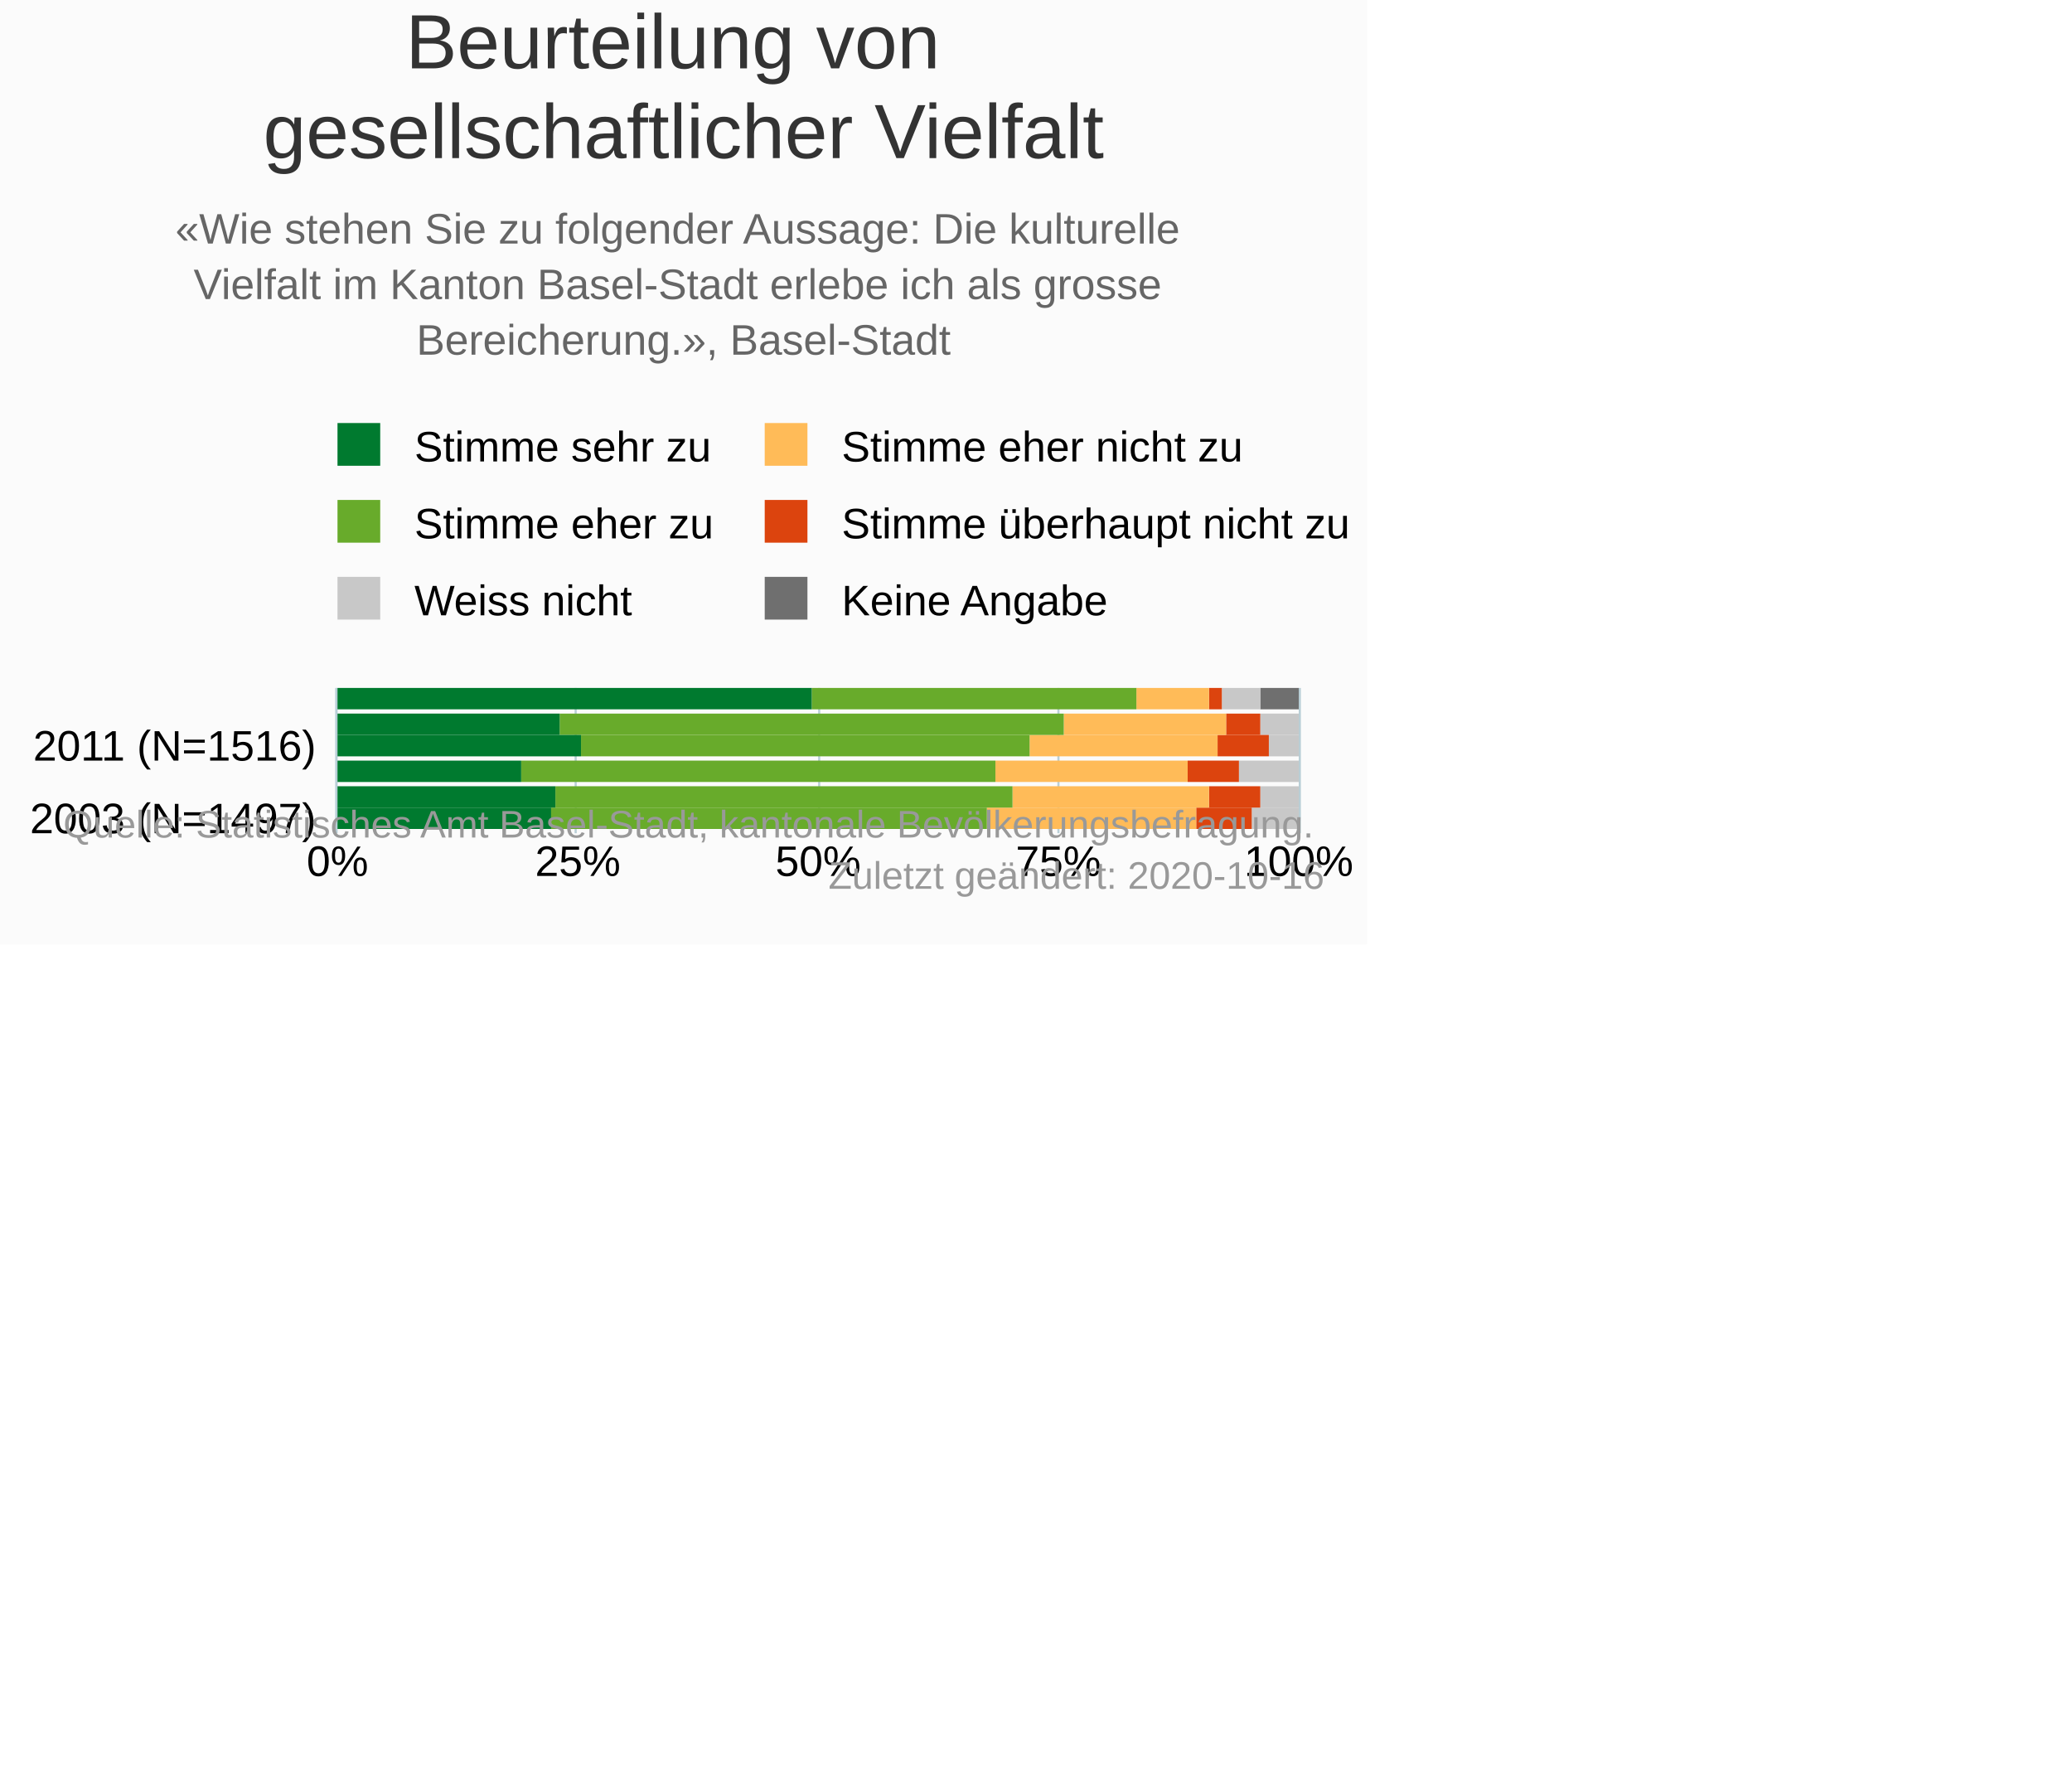
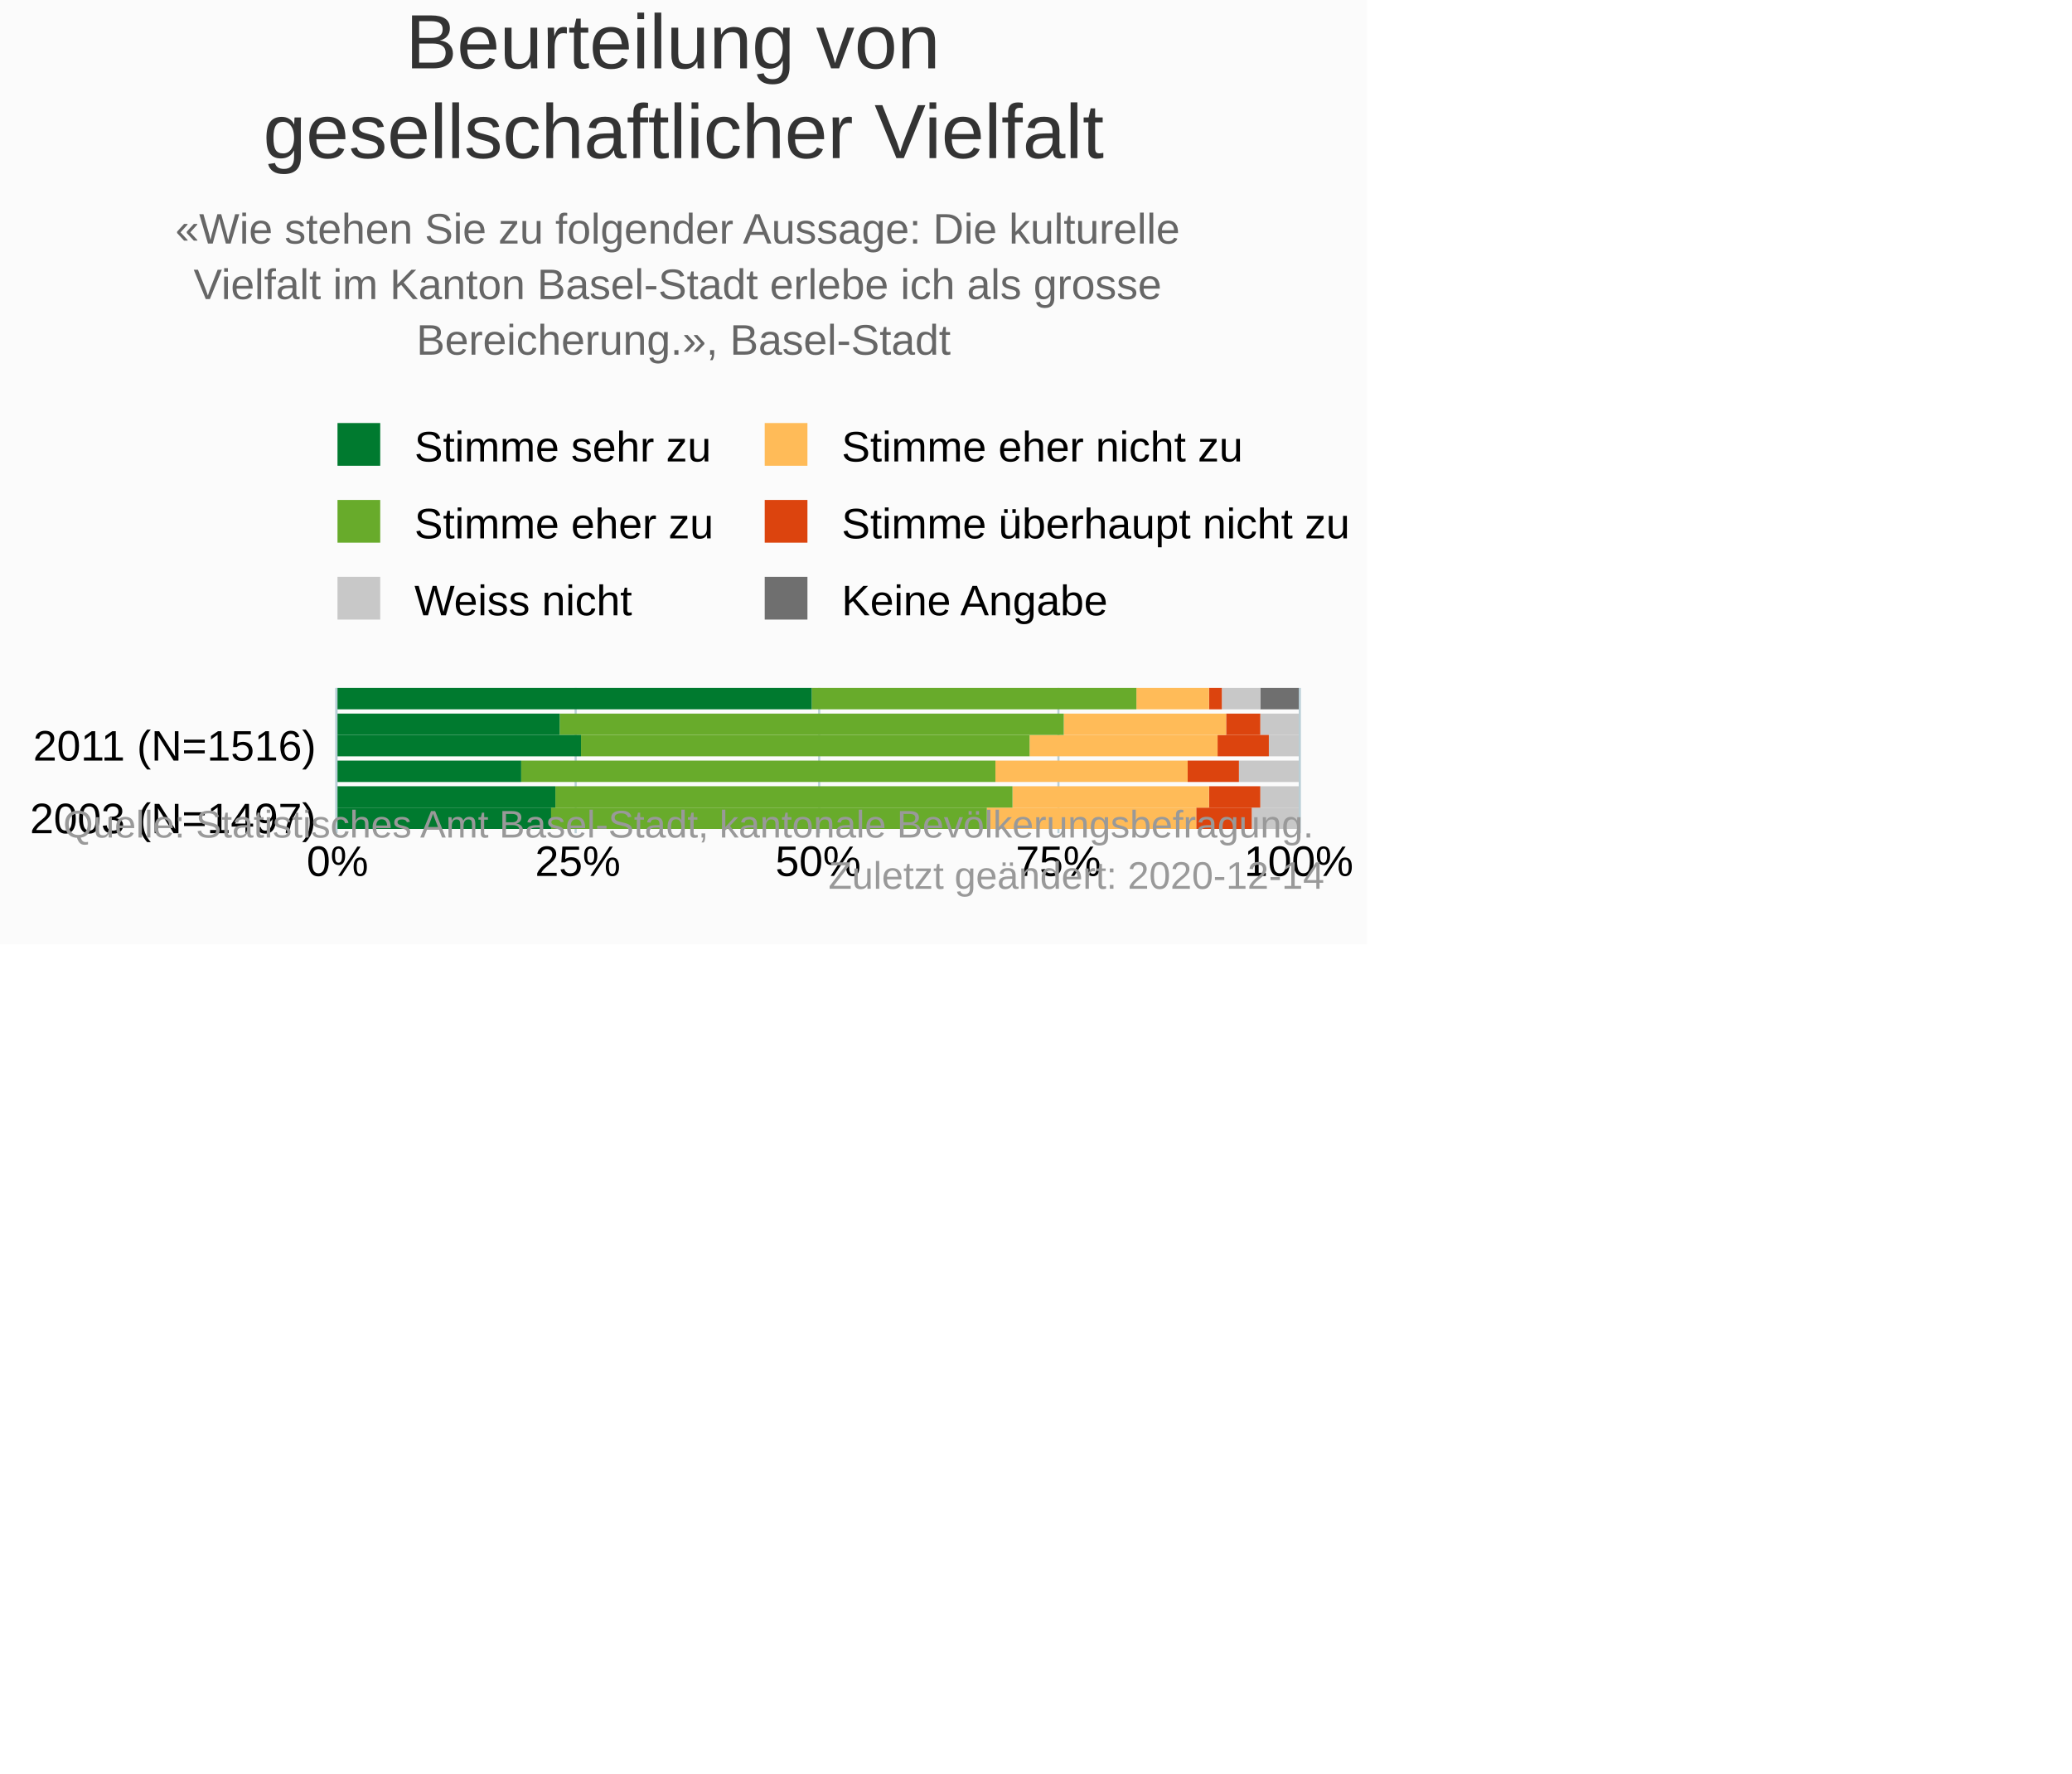
<svg xmlns="http://www.w3.org/2000/svg" version="1.1" class="highcharts-root" style="font-family:&quot;Lucida Grande&quot;, &quot;Lucida Sans Unicode&quot;, Arial, Helvetica, sans-serif;font-size:10px;color:#000000;fill:#000000;" viewBox="0 0 485 415">
  <defs>
-     <clipPath id="highcharts-7bdupn4-42-">
+     <clipPath id="highcharts-htwgvly-42-">
      <rect x="0" y="0" width="34" height="225" fill="none" />
    </clipPath>
-     <clipPath id="highcharts-7bdupn4-49-">
+     <clipPath id="highcharts-htwgvly-49-">
      <rect x="0" y="0" width="34" height="225" fill="none" />
    </clipPath>
  </defs>
  <rect fill="#fbfbfb" class="highcharts-background" x="0" y="0" width="320" height="221" rx="0" ry="0" />
  <rect fill="none" class="highcharts-plot-background" x="79" y="161" width="225" height="34" />
  <g class="highcharts-pane-group" data-z-index="0" />
  <g class="highcharts-grid highcharts-xaxis-grid" data-z-index="1">
    <path fill="none" data-z-index="1" class="highcharts-grid-line" d="M 79 192.5 L 304 192.5" opacity="1" />
    <path fill="none" data-z-index="1" class="highcharts-grid-line" d="M 79 175.5 L 304 175.5" opacity="1" />
  </g>
  <g class="highcharts-grid highcharts-yaxis-grid" data-z-index="1">
    <path fill="none" stroke="#B9CFD7" stroke-width="0.5" data-z-index="1" class="highcharts-grid-line" d="M 78.75 161 L 78.75 195" opacity="1" />
    <path fill="none" stroke="#B9CFD7" stroke-width="0.5" data-z-index="1" class="highcharts-grid-line" d="M 134.75 161 L 134.75 195" opacity="1" />
    <path fill="none" stroke="#B9CFD7" stroke-width="0.5" data-z-index="1" class="highcharts-grid-line" d="M 191.75 161 L 191.75 195" opacity="1" />
    <path fill="none" stroke="#B9CFD7" stroke-width="0.5" data-z-index="1" class="highcharts-grid-line" d="M 247.75 161 L 247.75 195" opacity="1" />
    <path fill="none" stroke="#B9CFD7" stroke-width="0.5" data-z-index="1" class="highcharts-grid-line" d="M 304.25 161 L 304.25 195" opacity="1" />
  </g>
  <rect fill="none" class="highcharts-plot-border" data-z-index="1" x="79" y="161" width="225" height="34" />
  <g class="highcharts-axis highcharts-xaxis" data-z-index="2">
    <path fill="none" class="highcharts-axis-line" stroke="#B9CFD7" stroke-width="0.5" data-z-index="7" d="M 78.75 161 L 78.75 195" />
  </g>
  <g class="highcharts-axis highcharts-yaxis" data-z-index="2">
    <path fill="none" class="highcharts-axis-line" data-z-index="7" d="M 79 195 L 304 195" />
  </g>
  <g class="highcharts-series-group" data-z-index="3">
-     <g class="highcharts-series highcharts-series-0 highcharts-column-series" data-z-index="0.1" opacity="1" transform="translate(304,195) rotate(90) scale(-1,1) scale(1 1)" clip-path="url(#highcharts-7bdupn4-49-)" width="225" height="34">
+     <g class="highcharts-series highcharts-series-0 highcharts-column-series" data-z-index="0.1" opacity="1" transform="translate(304,195) rotate(90) scale(-1,1) scale(1 1)" clip-path="url(#highcharts-htwgvly-49-)" width="225" height="34">
      <rect x="1" y="1" width="5" height="0" fill="#6F6F6F" opacity="1" class="highcharts-point" />
      <rect x="6" y="1" width="5" height="0" fill="#6F6F6F" opacity="1" class="highcharts-point" />
      <rect x="12" y="1" width="5" height="0" fill="#6F6F6F" opacity="1" class="highcharts-point" />
      <rect x="18" y="1" width="5" height="0" fill="#6F6F6F" opacity="1" class="highcharts-point" />
      <rect x="23" y="1" width="5" height="0" fill="#6F6F6F" opacity="1" class="highcharts-point" />
      <rect x="29" y="0" width="5" height="9" fill="#6F6F6F" opacity="1" class="highcharts-point" />
    </g>
    <g class="highcharts-markers highcharts-series-0 highcharts-column-series" data-z-index="0.1" opacity="1" transform="translate(304,195) rotate(90) scale(-1,1) scale(1 1)" clip-path="none" />
-     <g class="highcharts-series highcharts-series-1 highcharts-column-series" data-z-index="0.1" opacity="1" transform="translate(304,195) rotate(90) scale(-1,1) scale(1 1)" clip-path="url(#highcharts-7bdupn4-49-)" width="225" height="34">
+     <g class="highcharts-series highcharts-series-1 highcharts-column-series" data-z-index="0.1" opacity="1" transform="translate(304,195) rotate(90) scale(-1,1) scale(1 1)" clip-path="url(#highcharts-htwgvly-49-)" width="225" height="34">
      <rect x="1" y="0" width="5" height="11" fill="#C8C8C8" opacity="1" class="highcharts-point" />
      <rect x="6" y="0" width="5" height="9" fill="#C8C8C8" opacity="1" class="highcharts-point" />
      <rect x="12" y="0" width="5" height="14" fill="#C8C8C8" opacity="1" class="highcharts-point" />
      <rect x="18" y="0" width="5" height="7" fill="#C8C8C8" opacity="1" class="highcharts-point" />
      <rect x="23" y="0" width="5" height="9" fill="#C8C8C8" opacity="1" class="highcharts-point" />
      <rect x="29" y="9" width="5" height="9" fill="#C8C8C8" opacity="1" class="highcharts-point" />
    </g>
    <g class="highcharts-markers highcharts-series-1 highcharts-column-series" data-z-index="0.1" opacity="1" transform="translate(304,195) rotate(90) scale(-1,1) scale(1 1)" clip-path="none" />
-     <g class="highcharts-series highcharts-series-2 highcharts-column-series" data-z-index="0.1" opacity="1" transform="translate(304,195) rotate(90) scale(-1,1) scale(1 1)" clip-path="url(#highcharts-7bdupn4-49-)" width="225" height="34">
+     <g class="highcharts-series highcharts-series-2 highcharts-column-series" data-z-index="0.1" opacity="1" transform="translate(304,195) rotate(90) scale(-1,1) scale(1 1)" clip-path="url(#highcharts-htwgvly-49-)" width="225" height="34">
      <rect x="1" y="11" width="5" height="13" fill="#dc440e" opacity="1" class="highcharts-point" />
      <rect x="6" y="9" width="5" height="12" fill="#dc440e" opacity="1" class="highcharts-point" />
      <rect x="12" y="14" width="5" height="12" fill="#dc440e" opacity="1" class="highcharts-point" />
      <rect x="18" y="7" width="5" height="12" fill="#dc440e" opacity="1" class="highcharts-point" />
      <rect x="23" y="9" width="5" height="8" fill="#dc440e" opacity="1" class="highcharts-point" />
      <rect x="29" y="18" width="5" height="3" fill="#dc440e" opacity="1" class="highcharts-point" />
    </g>
    <g class="highcharts-markers highcharts-series-2 highcharts-column-series" data-z-index="0.1" opacity="1" transform="translate(304,195) rotate(90) scale(-1,1) scale(1 1)" clip-path="none" />
-     <g class="highcharts-series highcharts-series-3 highcharts-column-series" data-z-index="0.1" opacity="1" transform="translate(304,195) rotate(90) scale(-1,1) scale(1 1)" clip-path="url(#highcharts-7bdupn4-49-)" width="225" height="34">
+     <g class="highcharts-series highcharts-series-3 highcharts-column-series" data-z-index="0.1" opacity="1" transform="translate(304,195) rotate(90) scale(-1,1) scale(1 1)" clip-path="url(#highcharts-htwgvly-49-)" width="225" height="34">
      <rect x="1" y="24" width="5" height="49" fill="#ffbb58" opacity="1" class="highcharts-point" />
      <rect x="6" y="21" width="5" height="46" fill="#ffbb58" opacity="1" class="highcharts-point" />
      <rect x="12" y="26" width="5" height="45" fill="#ffbb58" opacity="1" class="highcharts-point" />
      <rect x="18" y="19" width="5" height="44" fill="#ffbb58" opacity="1" class="highcharts-point" />
      <rect x="23" y="17" width="5" height="38" fill="#ffbb58" opacity="1" class="highcharts-point" />
      <rect x="29" y="21" width="5" height="17" fill="#ffbb58" opacity="1" class="highcharts-point" />
    </g>
    <g class="highcharts-markers highcharts-series-3 highcharts-column-series" data-z-index="0.1" opacity="1" transform="translate(304,195) rotate(90) scale(-1,1) scale(1 1)" clip-path="none" />
-     <g class="highcharts-series highcharts-series-4 highcharts-column-series" data-z-index="0.1" opacity="1" transform="translate(304,195) rotate(90) scale(-1,1) scale(1 1)" clip-path="url(#highcharts-7bdupn4-49-)" width="225" height="34">
+     <g class="highcharts-series highcharts-series-4 highcharts-column-series" data-z-index="0.1" opacity="1" transform="translate(304,195) rotate(90) scale(-1,1) scale(1 1)" clip-path="url(#highcharts-htwgvly-49-)" width="225" height="34">
      <rect x="1" y="73" width="5" height="102" fill="#68ab2b" opacity="1" class="highcharts-point" />
      <rect x="6" y="67" width="5" height="107" fill="#68ab2b" opacity="1" class="highcharts-point" />
      <rect x="12" y="71" width="5" height="111" fill="#68ab2b" opacity="1" class="highcharts-point" />
      <rect x="18" y="63" width="5" height="105" fill="#68ab2b" opacity="1" class="highcharts-point" />
      <rect x="23" y="55" width="5" height="118" fill="#68ab2b" opacity="1" class="highcharts-point" />
      <rect x="29" y="38" width="5" height="76" fill="#68ab2b" opacity="1" class="highcharts-point" />
    </g>
    <g class="highcharts-markers highcharts-series-4 highcharts-column-series" data-z-index="0.1" opacity="1" transform="translate(304,195) rotate(90) scale(-1,1) scale(1 1)" clip-path="none" />
-     <g class="highcharts-series highcharts-series-5 highcharts-column-series" data-z-index="0.1" opacity="1" transform="translate(304,195) rotate(90) scale(-1,1) scale(1 1)" clip-path="url(#highcharts-7bdupn4-49-)" width="225" height="34">
+     <g class="highcharts-series highcharts-series-5 highcharts-column-series" data-z-index="0.1" opacity="1" transform="translate(304,195) rotate(90) scale(-1,1) scale(1 1)" clip-path="url(#highcharts-htwgvly-49-)" width="225" height="34">
      <rect x="1" y="175" width="5" height="51" fill="#007a2f" opacity="1" class="highcharts-point" />
      <rect x="6" y="174" width="5" height="52" fill="#007a2f" opacity="1" class="highcharts-point" />
      <rect x="12" y="182" width="5" height="44" fill="#007a2f" opacity="1" class="highcharts-point" />
      <rect x="18" y="168" width="5" height="58" fill="#007a2f" opacity="1" class="highcharts-point" />
      <rect x="23" y="173" width="5" height="53" fill="#007a2f" opacity="1" class="highcharts-point" />
      <rect x="29" y="114" width="5" height="112" fill="#007a2f" opacity="1" class="highcharts-point" />
    </g>
    <g class="highcharts-markers highcharts-series-5 highcharts-column-series" data-z-index="0.1" opacity="1" transform="translate(304,195) rotate(90) scale(-1,1) scale(1 1)" clip-path="none" />
  </g>
  <text x="160" text-anchor="middle" class="highcharts-title" data-z-index="4" style="color:#333333;font-size:18px;fill:#333333;" y="16">
    <tspan>Beurteilung von</tspan>
    <tspan dy="21" x="160">gesellschaftlicher Vielfalt</tspan>
  </text>
  <text x="160" text-anchor="middle" class="highcharts-subtitle" data-z-index="4" style="color:#666666;fill:#666666;" y="57">
    <tspan>«Wie stehen Sie zu folgender Aussage: Die kulturelle</tspan>
    <tspan dy="13" x="160">Vielfalt im Kanton Basel-Stadt erlebe ich als grosse</tspan>
    <tspan dy="13" x="160">Bereicherung.», Basel-Stadt</tspan>
  </text>
  <text x="2" text-anchor="start" class="highcharts-caption" data-z-index="4" style="color:#666666;fill:#666666;" y="219" />
  <g class="highcharts-legend" data-z-index="7" transform="translate(76,100)">
    <rect fill="none" class="highcharts-legend-box" rx="0" ry="0" x="0" y="0" width="180" height="49" visibility="visible" />
    <g data-z-index="1">
      <g>
        <g class="highcharts-legend-item highcharts-column-series highcharts-color-undefined highcharts-series-5" data-z-index="1" transform="translate(0,-5)">
          <text x="21" style="color:#000000;cursor:pointer;font-size:10px;font-weight:normal;whitespace:nowrap;white-space:nowrap;fill:#000000;" text-anchor="start" data-z-index="2" y="13">
            <tspan>Stimme sehr zu</tspan>
          </text>
          <rect x="3" y="4" width="10" height="10" fill="#007a2f" class="highcharts-point" data-z-index="3" />
        </g>
        <g class="highcharts-legend-item highcharts-column-series highcharts-color-undefined highcharts-series-3" data-z-index="1" transform="translate(100,-5)">
          <text x="21" y="13" style="color:#000000;cursor:pointer;font-size:10px;font-weight:normal;whitespace:nowrap;white-space:nowrap;fill:#000000;" text-anchor="start" data-z-index="2">
            <tspan>Stimme eher nicht zu</tspan>
          </text>
          <rect x="3" y="4" width="10" height="10" fill="#ffbb58" class="highcharts-point" data-z-index="3" />
        </g>
        <g class="highcharts-legend-item highcharts-column-series highcharts-color-undefined highcharts-series-4" data-z-index="1" transform="translate(0,13)">
          <text x="21" y="13" style="color:#000000;cursor:pointer;font-size:10px;font-weight:normal;whitespace:nowrap;white-space:nowrap;fill:#000000;" text-anchor="start" data-z-index="2">
            <tspan>Stimme eher zu</tspan>
          </text>
          <rect x="3" y="4" width="10" height="10" fill="#68ab2b" class="highcharts-point" data-z-index="3" />
        </g>
        <g class="highcharts-legend-item highcharts-column-series highcharts-color-undefined highcharts-series-2" data-z-index="1" transform="translate(100,13)">
          <text x="21" y="13" style="color:#000000;cursor:pointer;font-size:10px;font-weight:normal;whitespace:nowrap;white-space:nowrap;fill:#000000;" text-anchor="start" data-z-index="2">
            <tspan>Stimme überhaupt nicht zu</tspan>
          </text>
          <rect x="3" y="4" width="10" height="10" fill="#dc440e" class="highcharts-point" data-z-index="3" />
        </g>
        <g class="highcharts-legend-item highcharts-column-series highcharts-color-undefined highcharts-series-1" data-z-index="1" transform="translate(0,31)">
          <text x="21" y="13" style="color:#000000;cursor:pointer;font-size:10px;font-weight:normal;whitespace:nowrap;white-space:nowrap;fill:#000000;" text-anchor="start" data-z-index="2">
            <tspan>Weiss nicht</tspan>
          </text>
          <rect x="3" y="4" width="10" height="10" fill="#C8C8C8" class="highcharts-point" data-z-index="3" />
        </g>
        <g class="highcharts-legend-item highcharts-column-series highcharts-color-undefined highcharts-series-0" data-z-index="1" transform="translate(100,31)">
          <text x="21" y="13" style="color:#000000;cursor:pointer;font-size:10px;font-weight:normal;whitespace:nowrap;white-space:nowrap;fill:#000000;" text-anchor="start" data-z-index="2">
            <tspan>Keine Angabe</tspan>
          </text>
          <rect x="3" y="4" width="10" height="10" fill="#6F6F6F" class="highcharts-point" data-z-index="3" />
        </g>
      </g>
    </g>
  </g>
  <g class="highcharts-axis-labels highcharts-xaxis-labels" data-z-index="7">
    <text x="74" style="color:#000000;cursor:default;font-size:10px;white-space:nowrap;fill:#000000;" text-anchor="end" transform="translate(0,0)" y="195" opacity="1">
      <tspan>2003 (N=1497)</tspan>
    </text>
    <text x="74" style="color:#000000;cursor:default;font-size:10px;white-space:nowrap;fill:#000000;" text-anchor="end" transform="translate(0,0)" y="178" opacity="1">
      <tspan>2011 (N=1516)</tspan>
    </text>
  </g>
  <g class="highcharts-axis-labels highcharts-yaxis-labels" data-z-index="7">
    <text x="79" style="color:#000000;cursor:default;font-size:10px;fill:#000000;" text-anchor="middle" transform="translate(0,0)" y="205" opacity="1">0%</text>
    <text x="135.25" style="color:#000000;cursor:default;font-size:10px;fill:#000000;" text-anchor="middle" transform="translate(0,0)" y="205" opacity="1">25%</text>
    <text x="191.5" style="color:#000000;cursor:default;font-size:10px;fill:#000000;" text-anchor="middle" transform="translate(0,0)" y="205" opacity="1">50%</text>
    <text x="247.75" style="color:#000000;cursor:default;font-size:10px;fill:#000000;" text-anchor="middle" transform="translate(0,0)" y="205" opacity="1">75%</text>
    <text x="304" style="color:#000000;cursor:default;font-size:10px;fill:#000000;" text-anchor="middle" transform="translate(0,0)" y="205" opacity="1">100%</text>
  </g>
  <text x="310" class="highcharts-credits" text-anchor="end" data-z-index="8" style="cursor:pointer;color:#999999;font-size:9px;fill:#999999;" y="196">
    <tspan>Quelle: Statistisches Amt Basel-Stadt, kantonale Bevölkerungsbefragung.</tspan>
-     <tspan x="310" dy="12">Zuletzt geändert: 2020-10-16</tspan>
+     <tspan x="310" dy="12">Zuletzt geändert: 2020-12-14</tspan>
  </text>
</svg>
